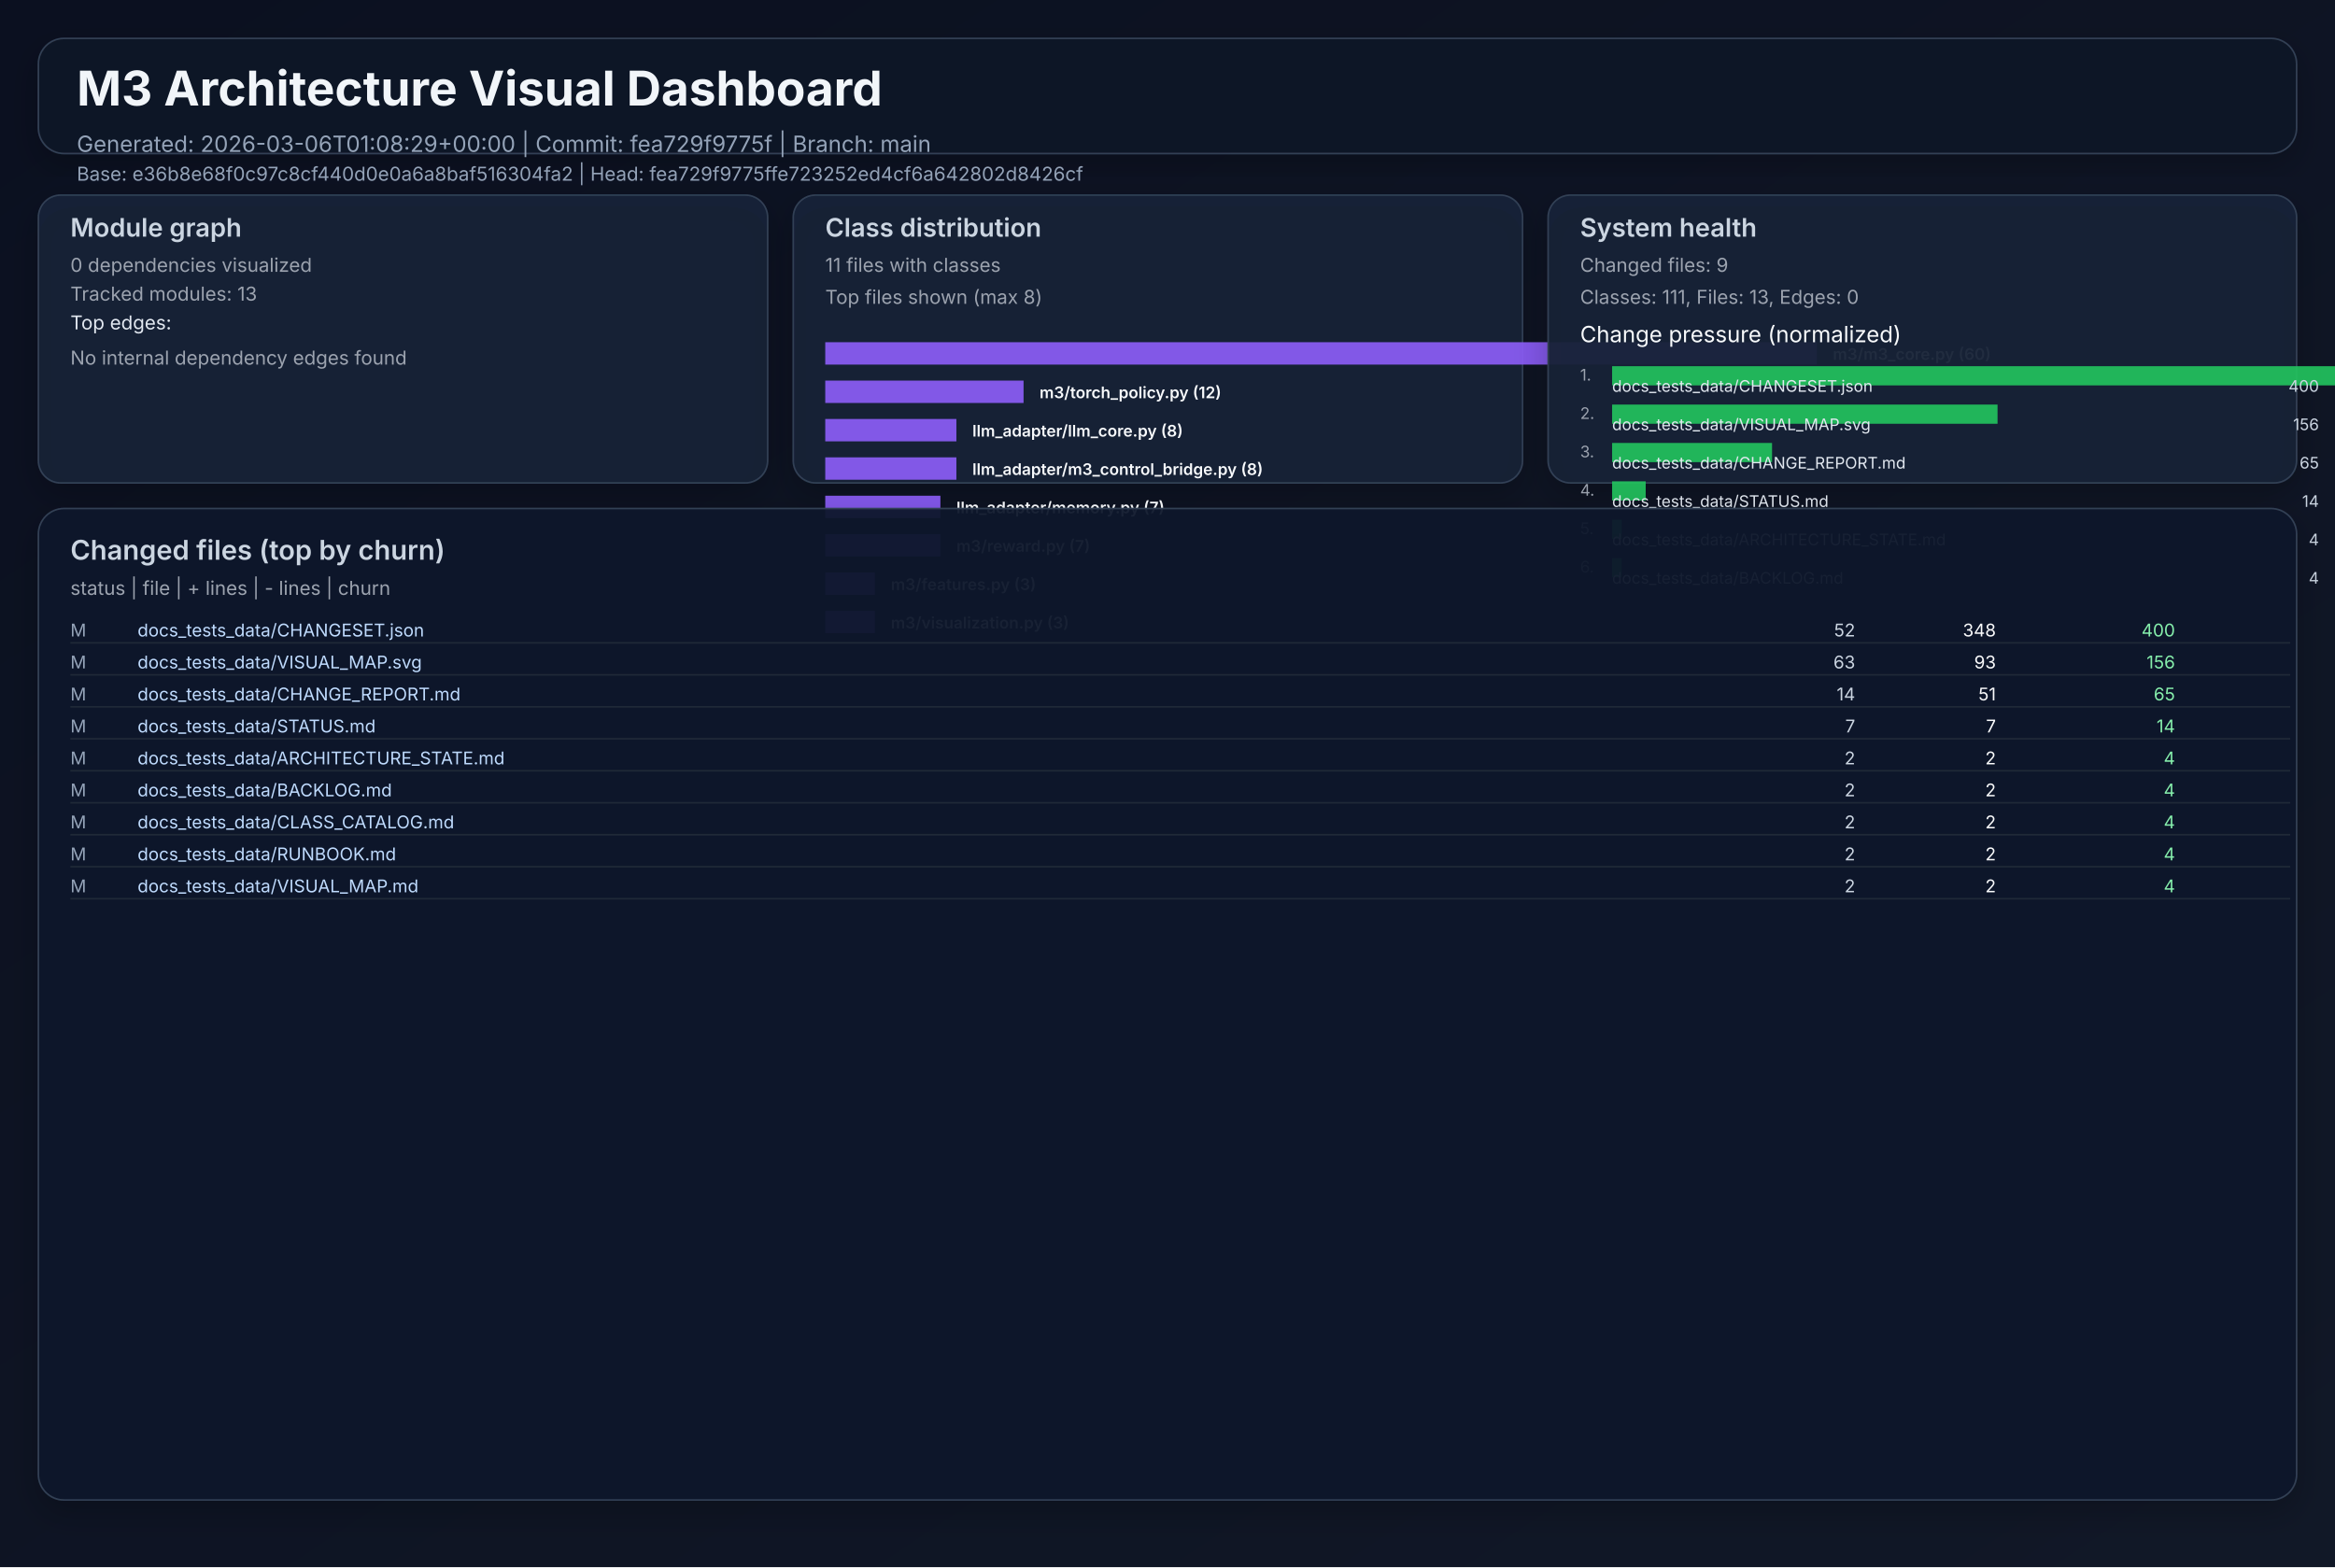
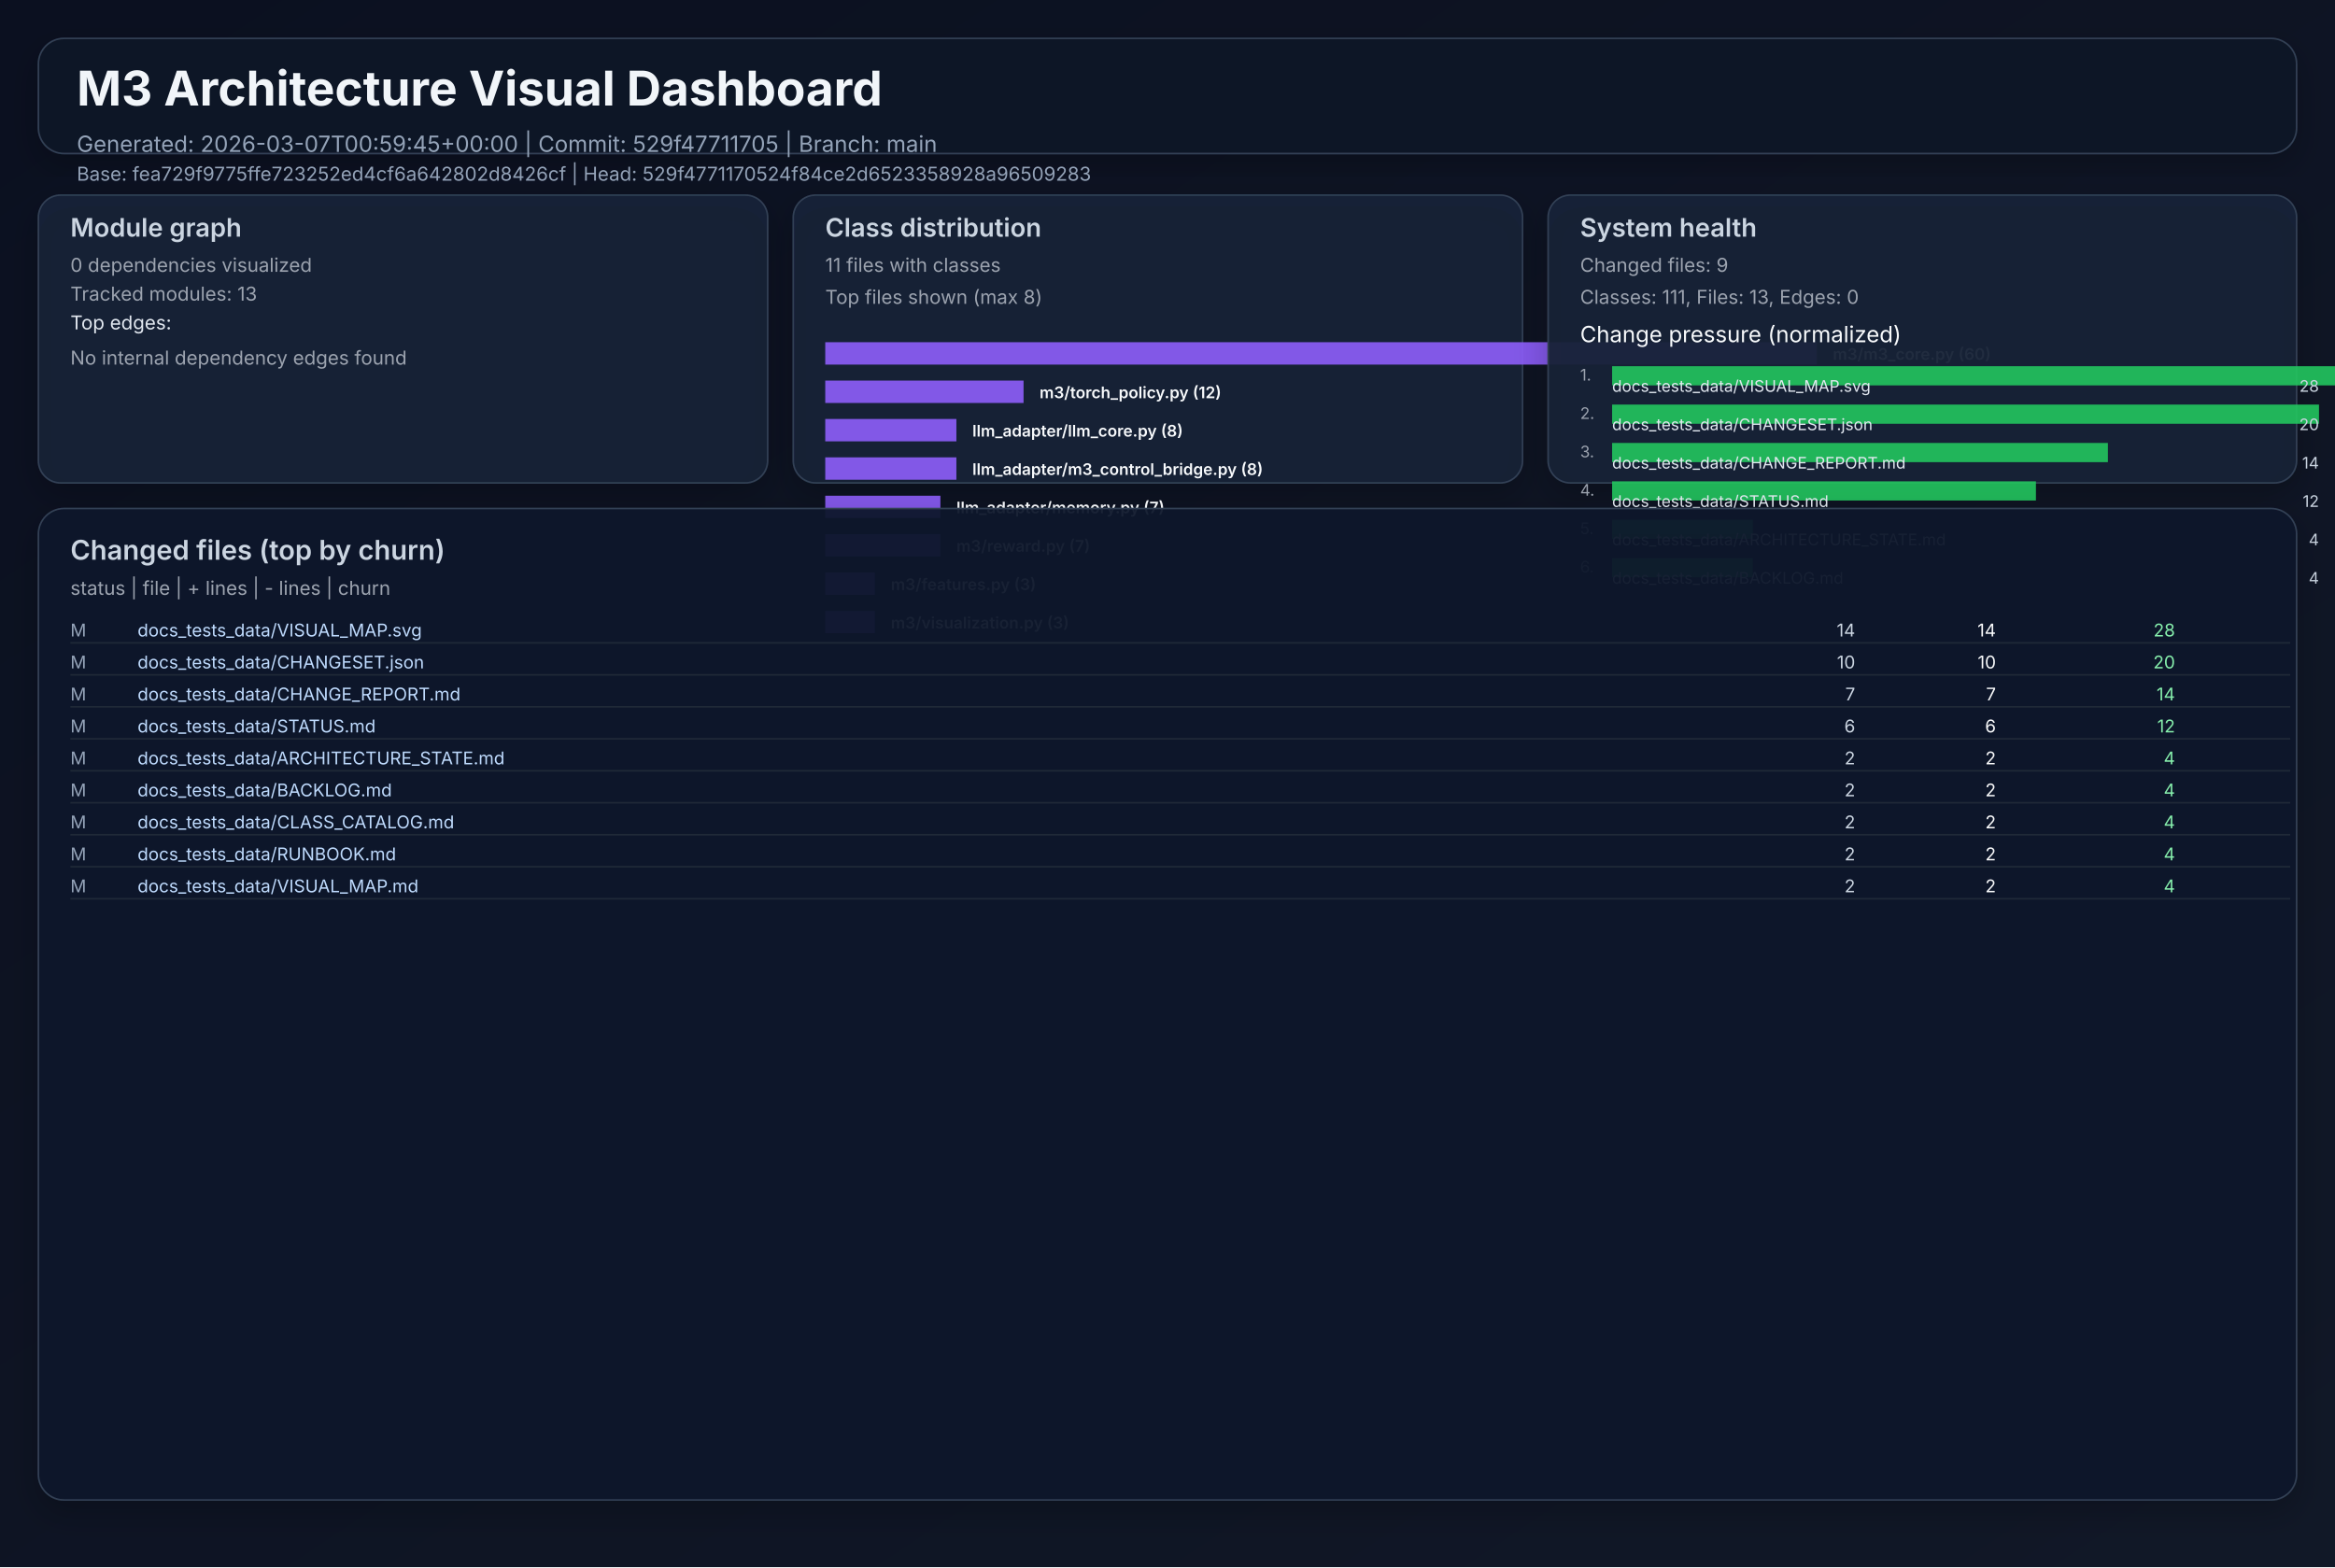
<svg xmlns="http://www.w3.org/2000/svg" width="1460" height="980" viewBox="0 0 1460 980" role="img">
  <defs>
    <linearGradient id="bg" x1="0" y1="0" x2="1" y2="1">
      <stop offset="0%" stop-color="#0b1020" />
      <stop offset="100%" stop-color="#111827" />
    </linearGradient>
    <filter id="cardShadow" x="-20%" y="-20%" width="140%" height="140%">
      <feDropShadow dx="0" dy="8" stdDeviation="10" flood-opacity="0.22" />
    </filter>
  </defs>
  <rect width="1460" height="980" fill="url(#bg)" />
  <g font-family="Inter, Arial, sans-serif">
    <rect x="24" y="24" width="1412" height="72" rx="16" fill="#111827" fill-opacity="0.94" stroke="#334155" stroke-width="1" filter="url(#cardShadow)" />
    <text x="48" y="66" fill="#f1f5f9" font-size="30" font-weight="700">M3 Architecture Visual Dashboard</text>
-     <text x="48" y="95" fill="#94a3b8" font-size="14">Generated: 2026-03-06T01:08:29+00:00  |  Commit: fea729f9775f  |  Branch: main</text>
-     <text x="48" y="113" fill="#94a3b8" font-size="12">Base: e36b8e68f0c97c8cf440d0e0a6a8baf516304fa2  |  Head: fea729f9775ffe723252ed4cf6a642802d8426cf</text>
+     <text x="48" y="95" fill="#94a3b8" font-size="14">Generated: 2026-03-07T00:59:45+00:00  |  Commit: 529f47711705  |  Branch: main</text>
+     <text x="48" y="113" fill="#94a3b8" font-size="12">Base: fea729f9775ffe723252ed4cf6a642802d8426cf  |  Head: 529f4771170524f84ce2d6523358928a96509283</text>
    <rect x="24" y="122" width="456" height="180" rx="14" fill="#17223a" fill-opacity="0.94" stroke="#334155" filter="url(#cardShadow)" />
    <text x="44" y="148" fill="#cbd5e1" font-size="16" font-weight="600">Module graph</text>
    <text x="44" y="170" fill="#9ca3af" font-size="12">0 dependencies visualized</text>
    <text x="44" y="188" fill="#9ca3af" font-size="12">Tracked modules: 13</text>
    <text x="44" y="206" fill="#e2e8f0" font-size="12">Top edges:</text>
    <text x="44" y="228" fill="#9ca3af" font-size="12">No internal dependency edges found</text>
    <rect x="496" y="122" width="456" height="180" rx="14" fill="#17223a" fill-opacity="0.94" stroke="#334155" filter="url(#cardShadow)" />
    <text x="516" y="148" fill="#cbd5e1" font-size="16" font-weight="600">Class distribution</text>
    <text x="516" y="170" fill="#9ca3af" font-size="12">11 files with classes</text>
    <text x="516" y="190" fill="#9ca3af" font-size="12">Top files shown (max 8)</text>
    <rect x="516" y="214" width="620" height="14" fill="#8b5cf6" opacity="0.92" />
    <text x="1146" y="225" fill="#f8fafc" font-size="10" font-weight="600">m3/m3_core.py (60)</text>
    <rect x="516" y="238" width="124" height="14" fill="#8b5cf6" opacity="0.92" />
    <text x="650" y="249" fill="#f8fafc" font-size="10" font-weight="600">m3/torch_policy.py (12)</text>
    <rect x="516" y="262" width="82" height="14" fill="#8b5cf6" opacity="0.92" />
    <text x="608" y="273" fill="#f8fafc" font-size="10" font-weight="600">llm_adapter/llm_core.py (8)</text>
    <rect x="516" y="286" width="82" height="14" fill="#8b5cf6" opacity="0.92" />
    <text x="608" y="297" fill="#f8fafc" font-size="10" font-weight="600">llm_adapter/m3_control_bridge.py (8)</text>
    <rect x="516" y="310" width="72" height="14" fill="#8b5cf6" opacity="0.92" />
    <text x="598" y="321" fill="#f8fafc" font-size="10" font-weight="600">llm_adapter/memory.py (7)</text>
    <rect x="516" y="334" width="72" height="14" fill="#8b5cf6" opacity="0.92" />
    <text x="598" y="345" fill="#f8fafc" font-size="10" font-weight="600">m3/reward.py (7)</text>
    <rect x="516" y="358" width="31" height="14" fill="#8b5cf6" opacity="0.92" />
    <text x="557" y="369" fill="#f8fafc" font-size="10" font-weight="600">m3/features.py (3)</text>
    <rect x="516" y="382" width="31" height="14" fill="#8b5cf6" opacity="0.92" />
    <text x="557" y="393" fill="#f8fafc" font-size="10" font-weight="600">m3/visualization.py (3)</text>
    <rect x="968" y="122" width="468" height="180" rx="14" fill="#17223a" fill-opacity="0.94" stroke="#334155" filter="url(#cardShadow)" />
    <text x="988" y="148" fill="#cbd5e1" font-size="16" font-weight="600">System health</text>
    <text x="988" y="170" fill="#9ca3af" font-size="12">Changed files: 9</text>
    <text x="988" y="190" fill="#9ca3af" font-size="12">Classes: 111, Files: 13, Edges: 0</text>
    <text x="988" y="214" fill="#f8fafc" font-size="14">Change pressure (normalized)</text>
    <text x="988" y="238" fill="#9ca3af" font-size="10">1.</text>
    <rect x="1008" y="229" width="620" height="12" fill="#22c55e" opacity="0.9" />
-     <text x="1008" y="245" fill="#e2e8f0" font-size="10">docs_tests_data/CHANGESET.json</text>
-     <text x="1450" y="245" fill="#cbd5e1" font-size="10" text-anchor="end">400</text>
+     <text x="1008" y="245" fill="#e2e8f0" font-size="10">docs_tests_data/VISUAL_MAP.svg</text>
+     <text x="1450" y="245" fill="#cbd5e1" font-size="10" text-anchor="end">28</text>
    <text x="988" y="262" fill="#9ca3af" font-size="10">2.</text>
-     <rect x="1008" y="253" width="241" height="12" fill="#22c55e" opacity="0.9" />
-     <text x="1008" y="269" fill="#e2e8f0" font-size="10">docs_tests_data/VISUAL_MAP.svg</text>
-     <text x="1450" y="269" fill="#cbd5e1" font-size="10" text-anchor="end">156</text>
+     <rect x="1008" y="253" width="442" height="12" fill="#22c55e" opacity="0.9" />
+     <text x="1008" y="269" fill="#e2e8f0" font-size="10">docs_tests_data/CHANGESET.json</text>
+     <text x="1450" y="269" fill="#cbd5e1" font-size="10" text-anchor="end">20</text>
    <text x="988" y="286" fill="#9ca3af" font-size="10">3.</text>
-     <rect x="1008" y="277" width="100" height="12" fill="#22c55e" opacity="0.9" />
+     <rect x="1008" y="277" width="310" height="12" fill="#22c55e" opacity="0.9" />
    <text x="1008" y="293" fill="#e2e8f0" font-size="10">docs_tests_data/CHANGE_REPORT.md</text>
-     <text x="1450" y="293" fill="#cbd5e1" font-size="10" text-anchor="end">65</text>
+     <text x="1450" y="293" fill="#cbd5e1" font-size="10" text-anchor="end">14</text>
    <text x="988" y="310" fill="#9ca3af" font-size="10">4.</text>
-     <rect x="1008" y="301" width="21" height="12" fill="#22c55e" opacity="0.9" />
+     <rect x="1008" y="301" width="265" height="12" fill="#22c55e" opacity="0.9" />
    <text x="1008" y="317" fill="#e2e8f0" font-size="10">docs_tests_data/STATUS.md</text>
-     <text x="1450" y="317" fill="#cbd5e1" font-size="10" text-anchor="end">14</text>
+     <text x="1450" y="317" fill="#cbd5e1" font-size="10" text-anchor="end">12</text>
    <text x="988" y="334" fill="#9ca3af" font-size="10">5.</text>
-     <rect x="1008" y="325" width="6" height="12" fill="#22c55e" opacity="0.9" />
+     <rect x="1008" y="325" width="88" height="12" fill="#22c55e" opacity="0.9" />
    <text x="1008" y="341" fill="#e2e8f0" font-size="10">docs_tests_data/ARCHITECTURE_STATE.md</text>
    <text x="1450" y="341" fill="#cbd5e1" font-size="10" text-anchor="end">4</text>
    <text x="988" y="358" fill="#9ca3af" font-size="10">6.</text>
-     <rect x="1008" y="349" width="6" height="12" fill="#22c55e" opacity="0.9" />
+     <rect x="1008" y="349" width="88" height="12" fill="#22c55e" opacity="0.9" />
    <text x="1008" y="365" fill="#e2e8f0" font-size="10">docs_tests_data/BACKLOG.md</text>
    <text x="1450" y="365" fill="#cbd5e1" font-size="10" text-anchor="end">4</text>
    <rect x="24" y="318" width="1412" height="620" rx="16" fill="#0f172a" fill-opacity="0.94" stroke="#334155" filter="url(#cardShadow)" />
    <text x="44" y="350" fill="#cbd5e1" font-size="17" font-weight="600">Changed files (top by churn)</text>
    <text x="44" y="372" fill="#9ca3af" font-size="12">status  |  file  | + lines  | - lines  | churn</text>
    <text x="44" y="398" fill="#94a3b8" font-size="11"> M</text>
-     <text x="86" y="398" fill="#bfdbfe" font-size="11" text-anchor="start">docs_tests_data/CHANGESET.json</text>
-     <text x="1160" y="398" fill="#cbd5e1" font-size="11" text-anchor="end">   52</text>
-     <text x="1248" y="398" fill="#f9fafb" font-size="11" text-anchor="end">  348</text>
-     <text x="1360" y="398" fill="#86efac" font-size="11" text-anchor="end">   400</text>
+     <text x="86" y="398" fill="#bfdbfe" font-size="11" text-anchor="start">docs_tests_data/VISUAL_MAP.svg</text>
+     <text x="1160" y="398" fill="#cbd5e1" font-size="11" text-anchor="end">   14</text>
+     <text x="1248" y="398" fill="#f9fafb" font-size="11" text-anchor="end">   14</text>
+     <text x="1360" y="398" fill="#86efac" font-size="11" text-anchor="end">    28</text>
    <line x1="44" y1="402" x2="1432" y2="402" stroke="#1f2937" stroke-width="1" />
    <text x="44" y="418" fill="#94a3b8" font-size="11"> M</text>
-     <text x="86" y="418" fill="#bfdbfe" font-size="11" text-anchor="start">docs_tests_data/VISUAL_MAP.svg</text>
-     <text x="1160" y="418" fill="#cbd5e1" font-size="11" text-anchor="end">   63</text>
-     <text x="1248" y="418" fill="#f9fafb" font-size="11" text-anchor="end">   93</text>
-     <text x="1360" y="418" fill="#86efac" font-size="11" text-anchor="end">   156</text>
+     <text x="86" y="418" fill="#bfdbfe" font-size="11" text-anchor="start">docs_tests_data/CHANGESET.json</text>
+     <text x="1160" y="418" fill="#cbd5e1" font-size="11" text-anchor="end">   10</text>
+     <text x="1248" y="418" fill="#f9fafb" font-size="11" text-anchor="end">   10</text>
+     <text x="1360" y="418" fill="#86efac" font-size="11" text-anchor="end">    20</text>
    <line x1="44" y1="422" x2="1432" y2="422" stroke="#1f2937" stroke-width="1" />
    <text x="44" y="438" fill="#94a3b8" font-size="11"> M</text>
    <text x="86" y="438" fill="#bfdbfe" font-size="11" text-anchor="start">docs_tests_data/CHANGE_REPORT.md</text>
-     <text x="1160" y="438" fill="#cbd5e1" font-size="11" text-anchor="end">   14</text>
-     <text x="1248" y="438" fill="#f9fafb" font-size="11" text-anchor="end">   51</text>
-     <text x="1360" y="438" fill="#86efac" font-size="11" text-anchor="end">    65</text>
+     <text x="1160" y="438" fill="#cbd5e1" font-size="11" text-anchor="end">    7</text>
+     <text x="1248" y="438" fill="#f9fafb" font-size="11" text-anchor="end">    7</text>
+     <text x="1360" y="438" fill="#86efac" font-size="11" text-anchor="end">    14</text>
    <line x1="44" y1="442" x2="1432" y2="442" stroke="#1f2937" stroke-width="1" />
    <text x="44" y="458" fill="#94a3b8" font-size="11"> M</text>
    <text x="86" y="458" fill="#bfdbfe" font-size="11" text-anchor="start">docs_tests_data/STATUS.md</text>
-     <text x="1160" y="458" fill="#cbd5e1" font-size="11" text-anchor="end">    7</text>
-     <text x="1248" y="458" fill="#f9fafb" font-size="11" text-anchor="end">    7</text>
-     <text x="1360" y="458" fill="#86efac" font-size="11" text-anchor="end">    14</text>
+     <text x="1160" y="458" fill="#cbd5e1" font-size="11" text-anchor="end">    6</text>
+     <text x="1248" y="458" fill="#f9fafb" font-size="11" text-anchor="end">    6</text>
+     <text x="1360" y="458" fill="#86efac" font-size="11" text-anchor="end">    12</text>
    <line x1="44" y1="462" x2="1432" y2="462" stroke="#1f2937" stroke-width="1" />
    <text x="44" y="478" fill="#94a3b8" font-size="11"> M</text>
    <text x="86" y="478" fill="#bfdbfe" font-size="11" text-anchor="start">docs_tests_data/ARCHITECTURE_STATE.md</text>
    <text x="1160" y="478" fill="#cbd5e1" font-size="11" text-anchor="end">    2</text>
    <text x="1248" y="478" fill="#f9fafb" font-size="11" text-anchor="end">    2</text>
    <text x="1360" y="478" fill="#86efac" font-size="11" text-anchor="end">     4</text>
    <line x1="44" y1="482" x2="1432" y2="482" stroke="#1f2937" stroke-width="1" />
    <text x="44" y="498" fill="#94a3b8" font-size="11"> M</text>
    <text x="86" y="498" fill="#bfdbfe" font-size="11" text-anchor="start">docs_tests_data/BACKLOG.md</text>
    <text x="1160" y="498" fill="#cbd5e1" font-size="11" text-anchor="end">    2</text>
    <text x="1248" y="498" fill="#f9fafb" font-size="11" text-anchor="end">    2</text>
    <text x="1360" y="498" fill="#86efac" font-size="11" text-anchor="end">     4</text>
    <line x1="44" y1="502" x2="1432" y2="502" stroke="#1f2937" stroke-width="1" />
    <text x="44" y="518" fill="#94a3b8" font-size="11"> M</text>
    <text x="86" y="518" fill="#bfdbfe" font-size="11" text-anchor="start">docs_tests_data/CLASS_CATALOG.md</text>
    <text x="1160" y="518" fill="#cbd5e1" font-size="11" text-anchor="end">    2</text>
    <text x="1248" y="518" fill="#f9fafb" font-size="11" text-anchor="end">    2</text>
    <text x="1360" y="518" fill="#86efac" font-size="11" text-anchor="end">     4</text>
    <line x1="44" y1="522" x2="1432" y2="522" stroke="#1f2937" stroke-width="1" />
    <text x="44" y="538" fill="#94a3b8" font-size="11"> M</text>
    <text x="86" y="538" fill="#bfdbfe" font-size="11" text-anchor="start">docs_tests_data/RUNBOOK.md</text>
    <text x="1160" y="538" fill="#cbd5e1" font-size="11" text-anchor="end">    2</text>
    <text x="1248" y="538" fill="#f9fafb" font-size="11" text-anchor="end">    2</text>
    <text x="1360" y="538" fill="#86efac" font-size="11" text-anchor="end">     4</text>
    <line x1="44" y1="542" x2="1432" y2="542" stroke="#1f2937" stroke-width="1" />
    <text x="44" y="558" fill="#94a3b8" font-size="11"> M</text>
    <text x="86" y="558" fill="#bfdbfe" font-size="11" text-anchor="start">docs_tests_data/VISUAL_MAP.md</text>
    <text x="1160" y="558" fill="#cbd5e1" font-size="11" text-anchor="end">    2</text>
    <text x="1248" y="558" fill="#f9fafb" font-size="11" text-anchor="end">    2</text>
    <text x="1360" y="558" fill="#86efac" font-size="11" text-anchor="end">     4</text>
    <line x1="44" y1="562" x2="1432" y2="562" stroke="#1f2937" stroke-width="1" />
  </g>
</svg>
